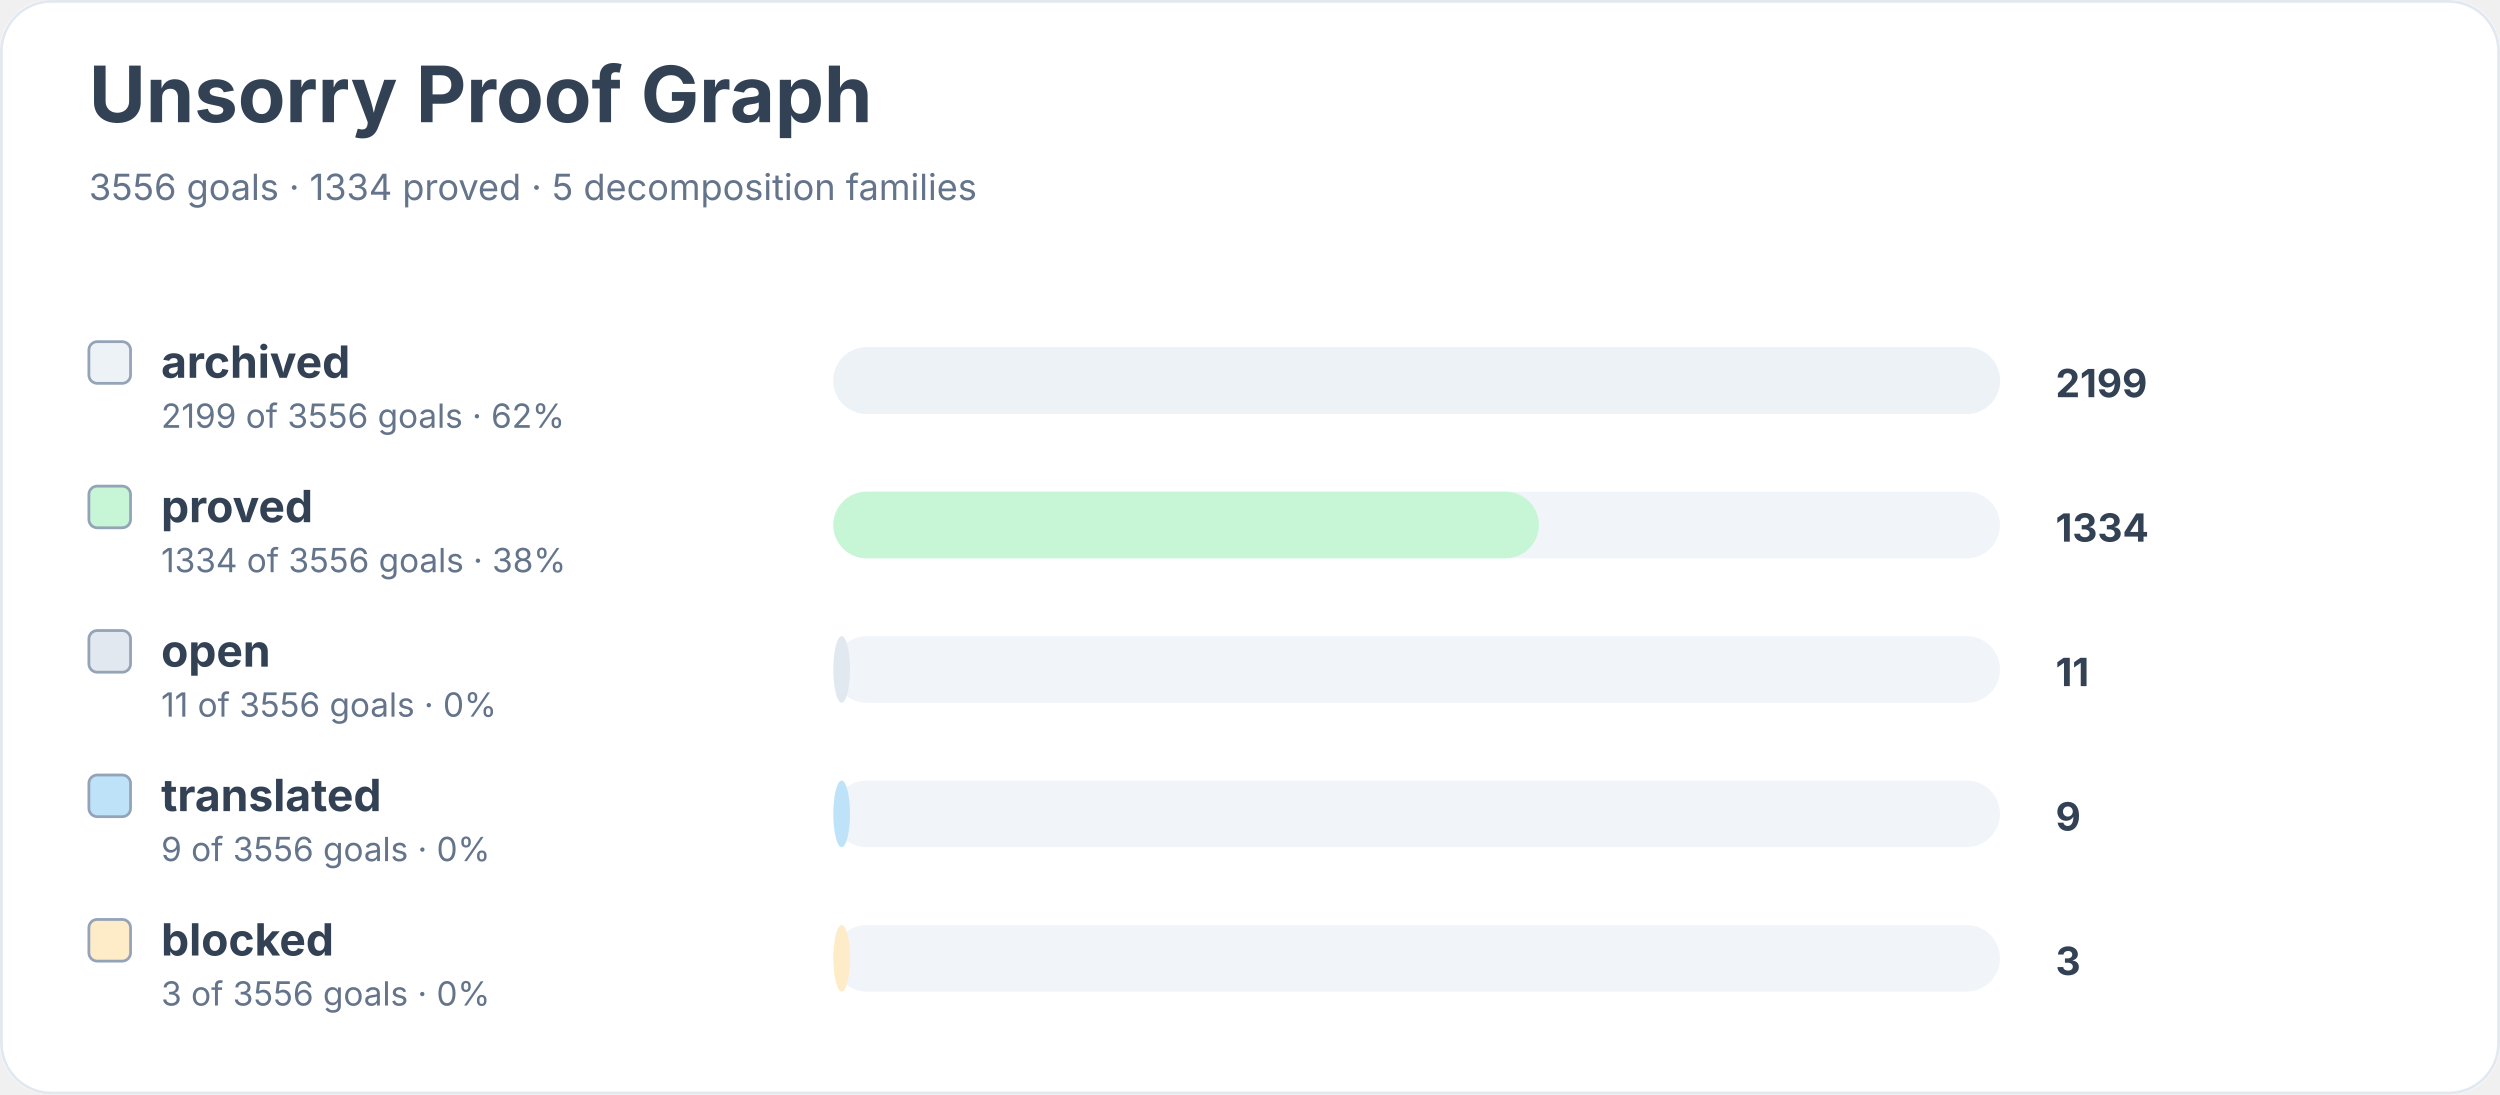
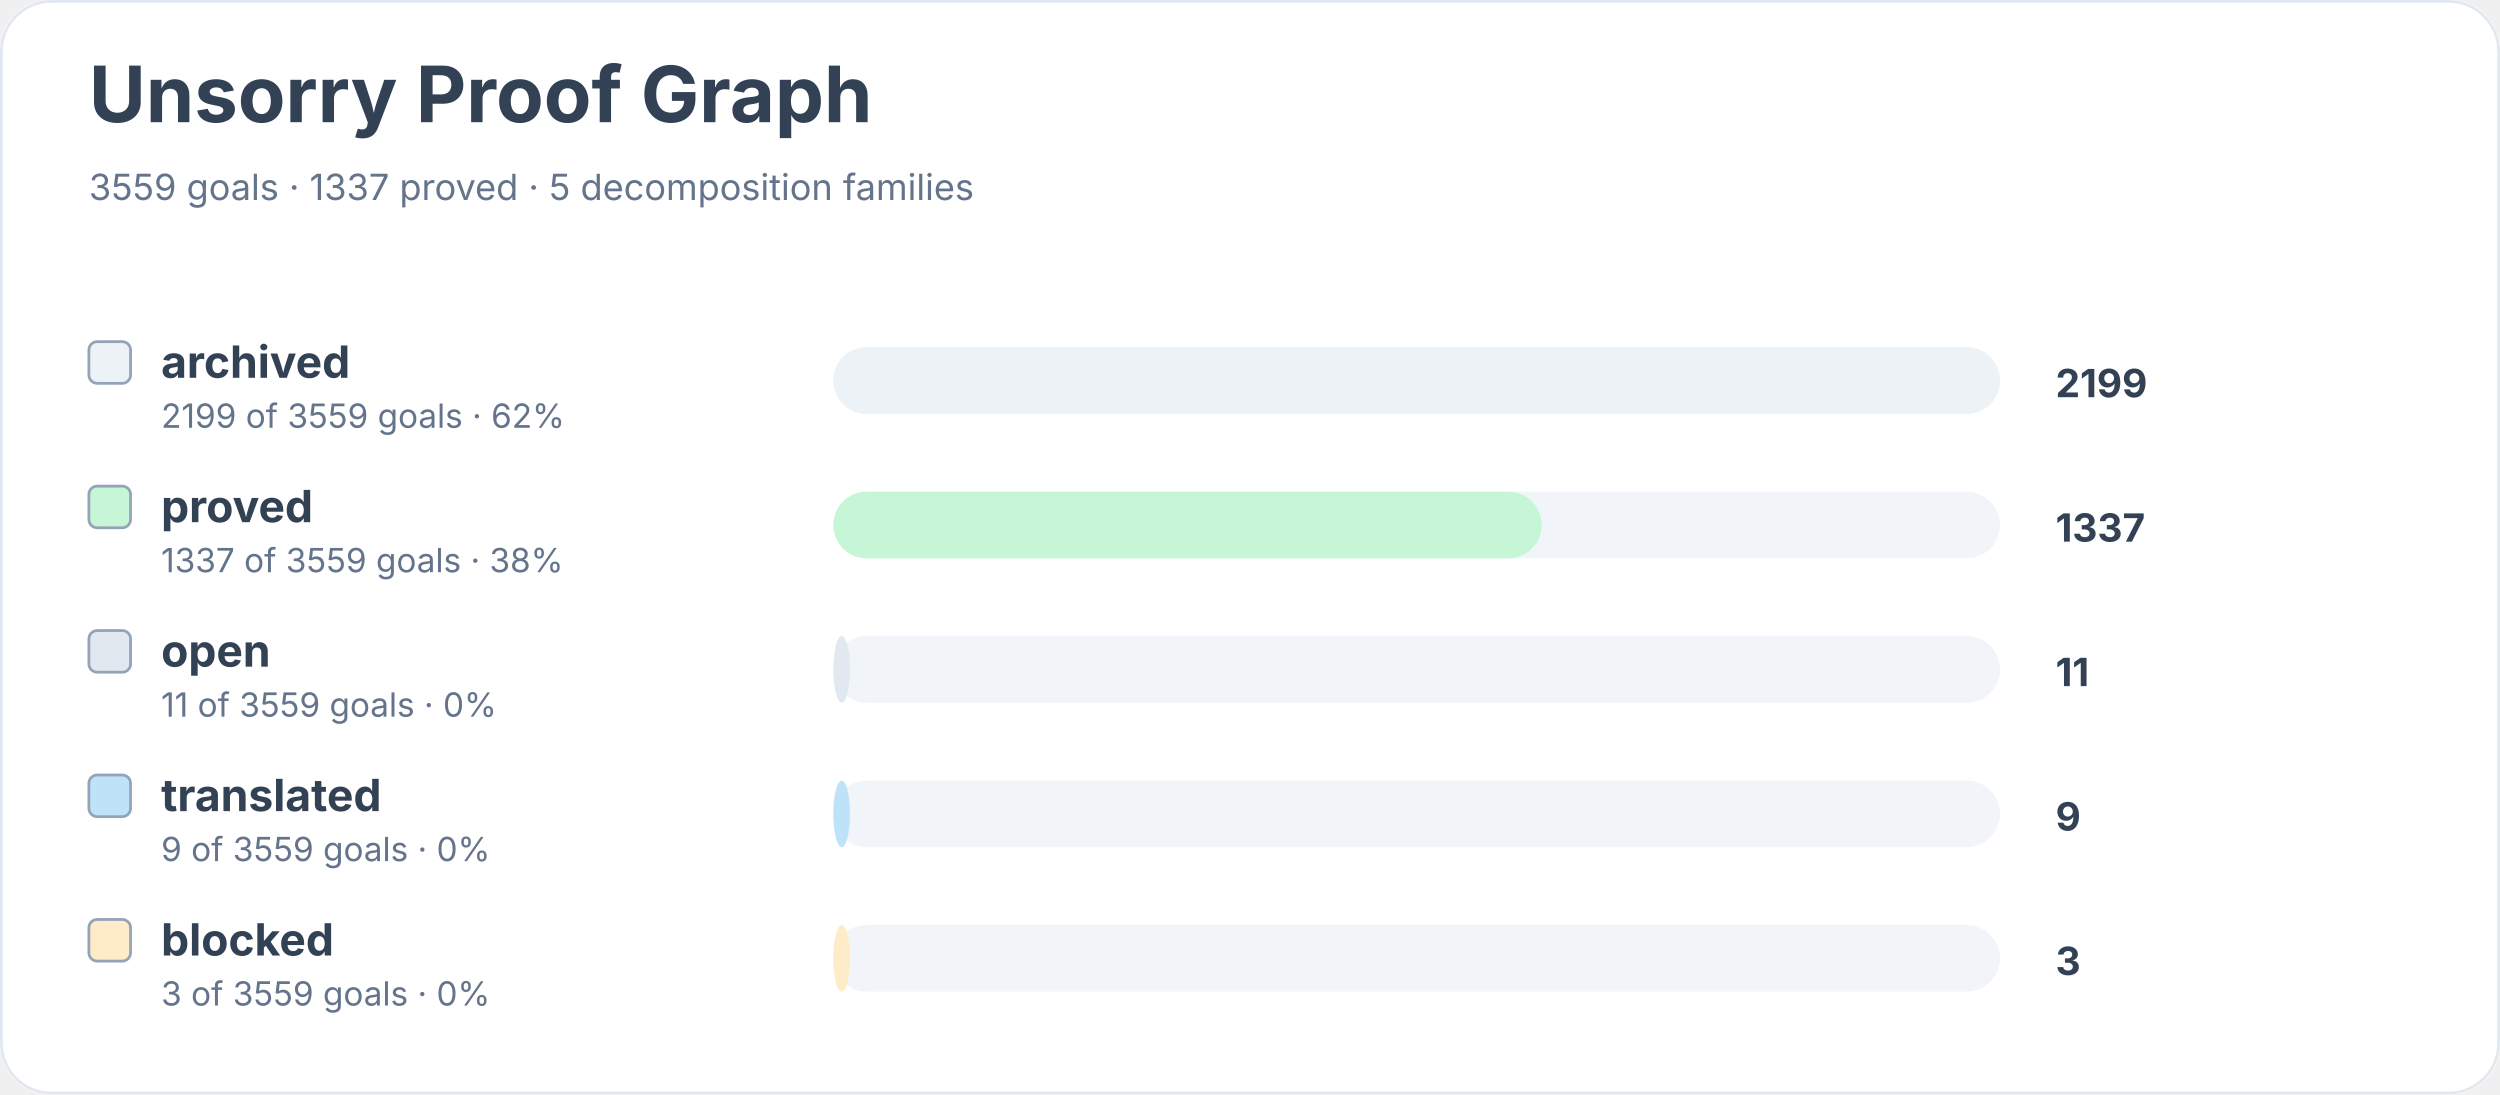
<svg xmlns="http://www.w3.org/2000/svg" width="900" height="394" viewBox="0 0 900 394" role="img" aria-labelledby="title desc">
  <rect width="900" height="100%" rx="18" fill="#ffffff" />
  <rect x="0.5" y="0.5" width="899" height="393" rx="18" fill="none" stroke="#e2e8f0" />
  <text x="32" y="44" font-family="Inter, system-ui, sans-serif" font-size="28" font-weight="700" fill="#334155">Unsorry Proof Graph</text>
-   <text x="32" y="72" font-family="Inter, system-ui, sans-serif" font-size="13" fill="#64748b">3556 goals · 1334 proved · 5 decomposition families</text>
+   <text x="32" y="72" font-family="Inter, system-ui, sans-serif" font-size="13" fill="#64748b">3559 goals · 1337 proved · 5 decomposition families</text>
  <rect x="32" y="123" width="15" height="15" rx="3" fill="#edf2f7" stroke="#94a3b8" />
  <text x="58" y="136" font-family="Inter, system-ui, sans-serif" font-size="16" font-weight="650" fill="#334155">archived</text>
-   <text x="58" y="154" font-family="Inter, system-ui, sans-serif" font-size="12" fill="#64748b">2199 of 3556 goals · 62%</text>
+   <text x="58" y="154" font-family="Inter, system-ui, sans-serif" font-size="12" fill="#64748b">2199 of 3559 goals · 62%</text>
  <rect x="300" y="125" width="420" height="24" rx="12" fill="#f1f5f9" />
  <rect x="300" y="125" width="420" height="24" rx="12" fill="#edf2f7" />
  <text x="740" y="143" font-family="Inter, system-ui, sans-serif" font-size="14" font-weight="700" fill="#334155">2199</text>
  <rect x="32" y="175" width="15" height="15" rx="3" fill="#c6f6d5" stroke="#94a3b8" />
  <text x="58" y="188" font-family="Inter, system-ui, sans-serif" font-size="16" font-weight="650" fill="#334155">proved</text>
-   <text x="58" y="206" font-family="Inter, system-ui, sans-serif" font-size="12" fill="#64748b">1334 of 3556 goals · 38%</text>
+   <text x="58" y="206" font-family="Inter, system-ui, sans-serif" font-size="12" fill="#64748b">1337 of 3559 goals · 38%</text>
  <rect x="300" y="177" width="420" height="24" rx="12" fill="#f1f5f9" />
-   <rect x="300" y="177" width="254" height="24" rx="12" fill="#c6f6d5" />
-   <text x="740" y="195" font-family="Inter, system-ui, sans-serif" font-size="14" font-weight="700" fill="#334155">1334</text>
+   <rect x="300" y="177" width="255" height="24" rx="12" fill="#c6f6d5" />
+   <text x="740" y="195" font-family="Inter, system-ui, sans-serif" font-size="14" font-weight="700" fill="#334155">1337</text>
  <rect x="32" y="227" width="15" height="15" rx="3" fill="#e2e8f0" stroke="#94a3b8" />
  <text x="58" y="240" font-family="Inter, system-ui, sans-serif" font-size="16" font-weight="650" fill="#334155">open</text>
-   <text x="58" y="258" font-family="Inter, system-ui, sans-serif" font-size="12" fill="#64748b">11 of 3556 goals · 0%</text>
+   <text x="58" y="258" font-family="Inter, system-ui, sans-serif" font-size="12" fill="#64748b">11 of 3559 goals · 0%</text>
  <rect x="300" y="229" width="420" height="24" rx="12" fill="#f1f5f9" />
  <rect x="300" y="229" width="6" height="24" rx="12" fill="#e2e8f0" />
  <text x="740" y="247" font-family="Inter, system-ui, sans-serif" font-size="14" font-weight="700" fill="#334155">11</text>
  <rect x="32" y="279" width="15" height="15" rx="3" fill="#bee3f8" stroke="#94a3b8" />
  <text x="58" y="292" font-family="Inter, system-ui, sans-serif" font-size="16" font-weight="650" fill="#334155">translated</text>
-   <text x="58" y="310" font-family="Inter, system-ui, sans-serif" font-size="12" fill="#64748b">9 of 3556 goals · 0%</text>
+   <text x="58" y="310" font-family="Inter, system-ui, sans-serif" font-size="12" fill="#64748b">9 of 3559 goals · 0%</text>
  <rect x="300" y="281" width="420" height="24" rx="12" fill="#f1f5f9" />
  <rect x="300" y="281" width="6" height="24" rx="12" fill="#bee3f8" />
  <text x="740" y="299" font-family="Inter, system-ui, sans-serif" font-size="14" font-weight="700" fill="#334155">9</text>
  <rect x="32" y="331" width="15" height="15" rx="3" fill="#feebc8" stroke="#94a3b8" />
  <text x="58" y="344" font-family="Inter, system-ui, sans-serif" font-size="16" font-weight="650" fill="#334155">blocked</text>
-   <text x="58" y="362" font-family="Inter, system-ui, sans-serif" font-size="12" fill="#64748b">3 of 3556 goals · 0%</text>
+   <text x="58" y="362" font-family="Inter, system-ui, sans-serif" font-size="12" fill="#64748b">3 of 3559 goals · 0%</text>
  <rect x="300" y="333" width="420" height="24" rx="12" fill="#f1f5f9" />
  <rect x="300" y="333" width="6" height="24" rx="12" fill="#feebc8" />
  <text x="740" y="351" font-family="Inter, system-ui, sans-serif" font-size="14" font-weight="700" fill="#334155">3</text>
</svg>
